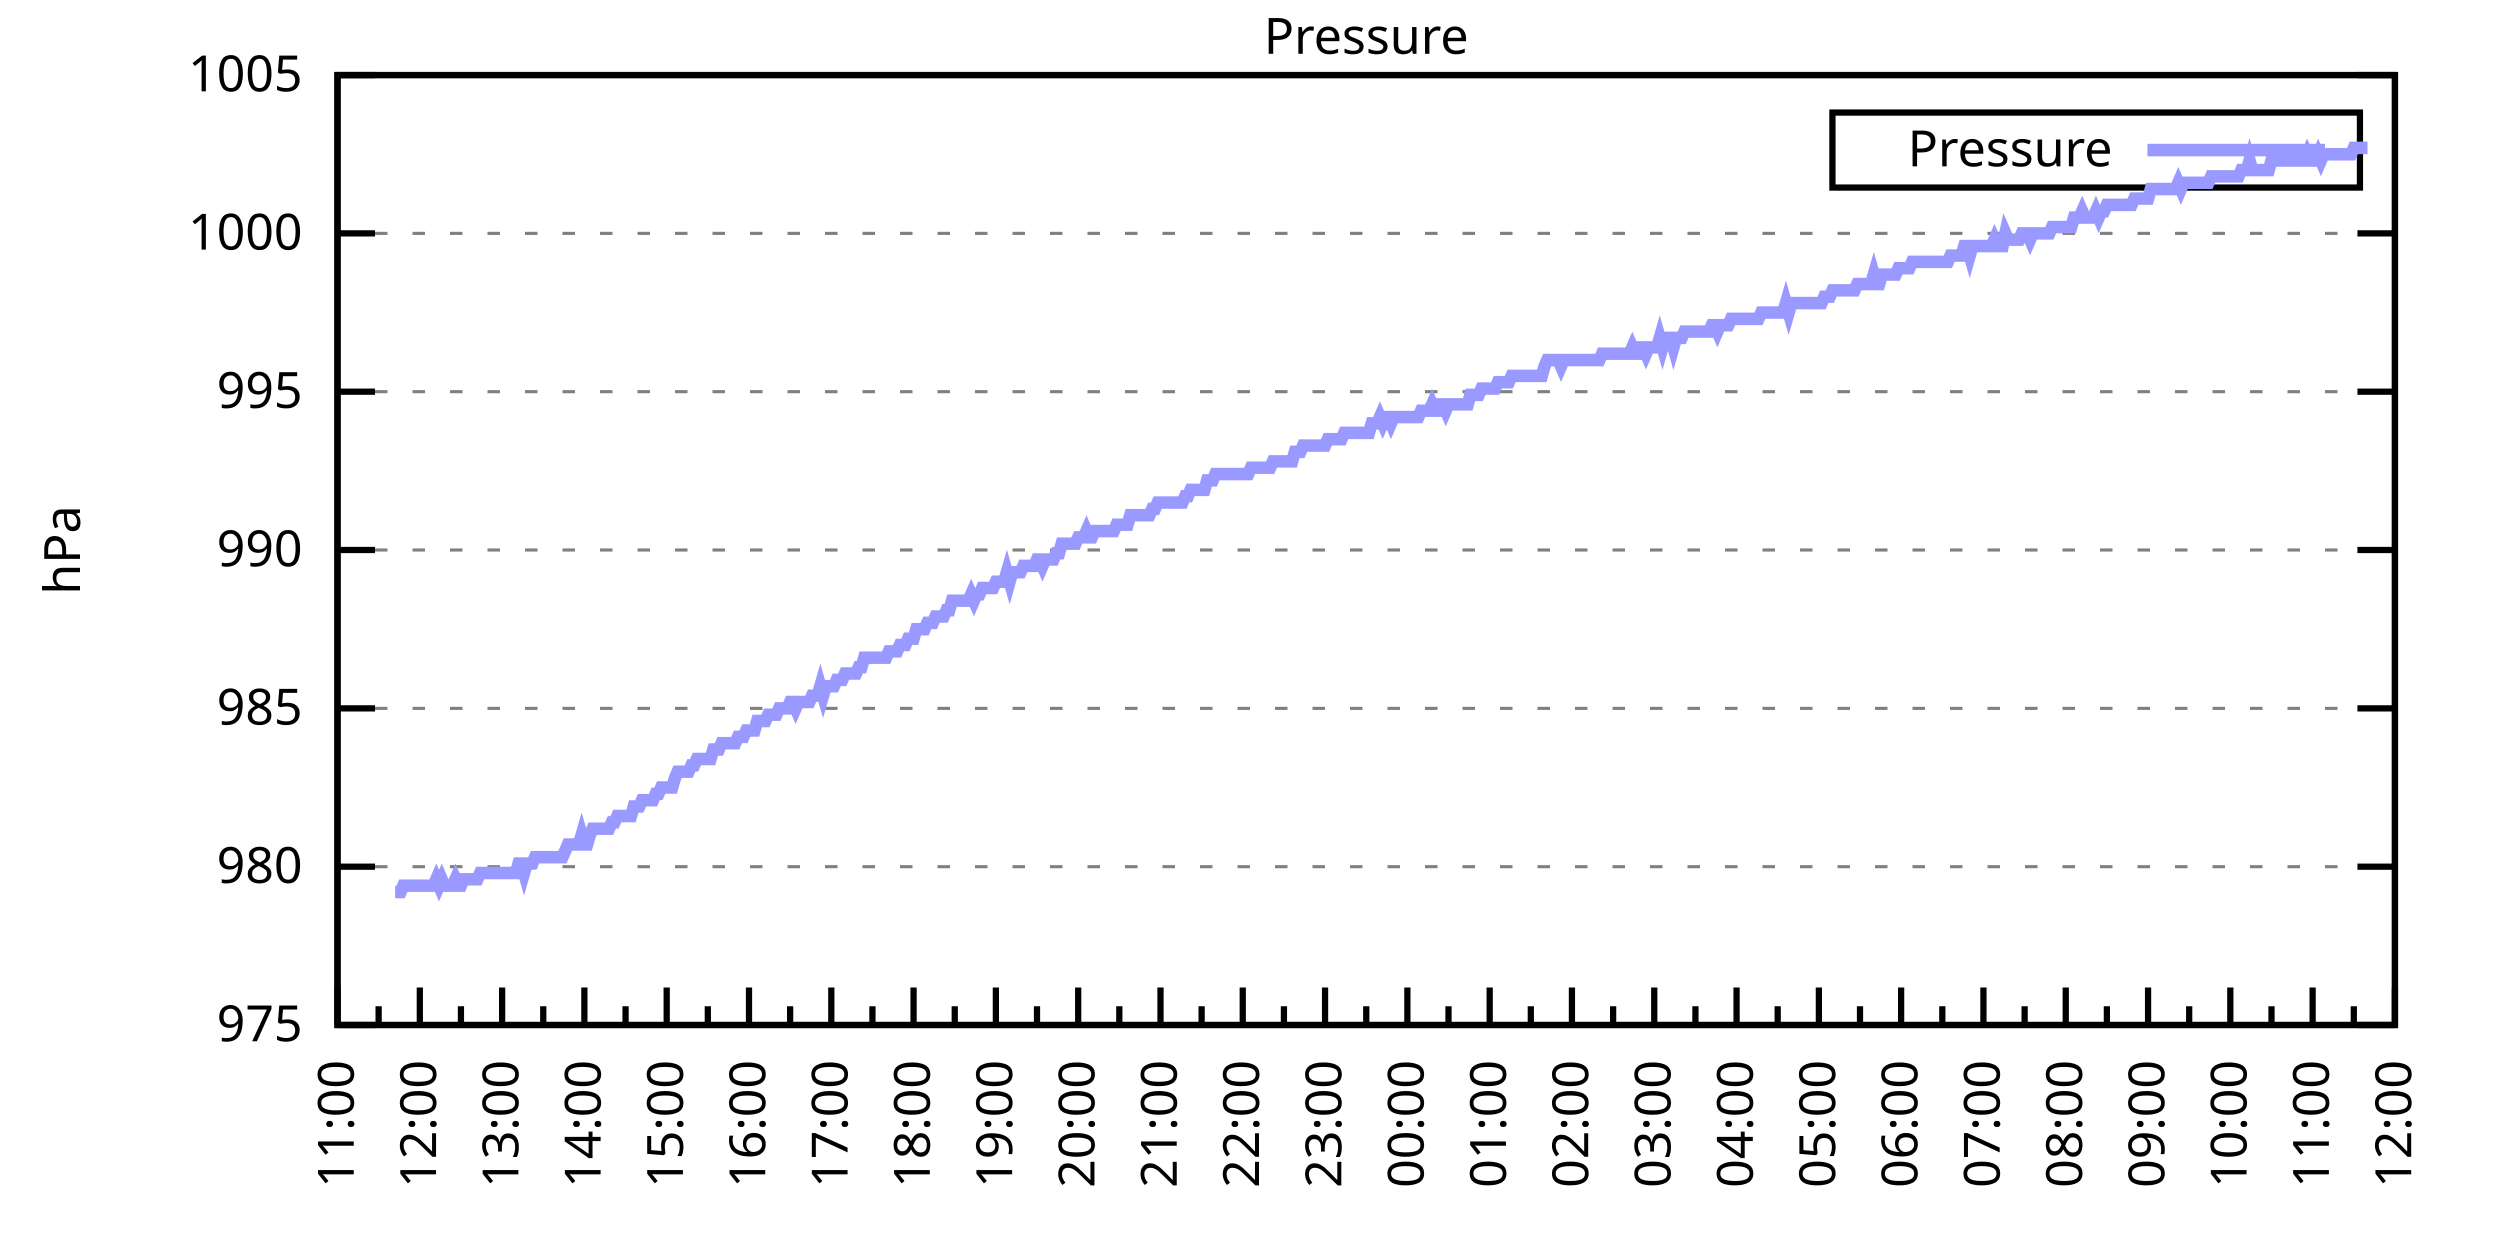
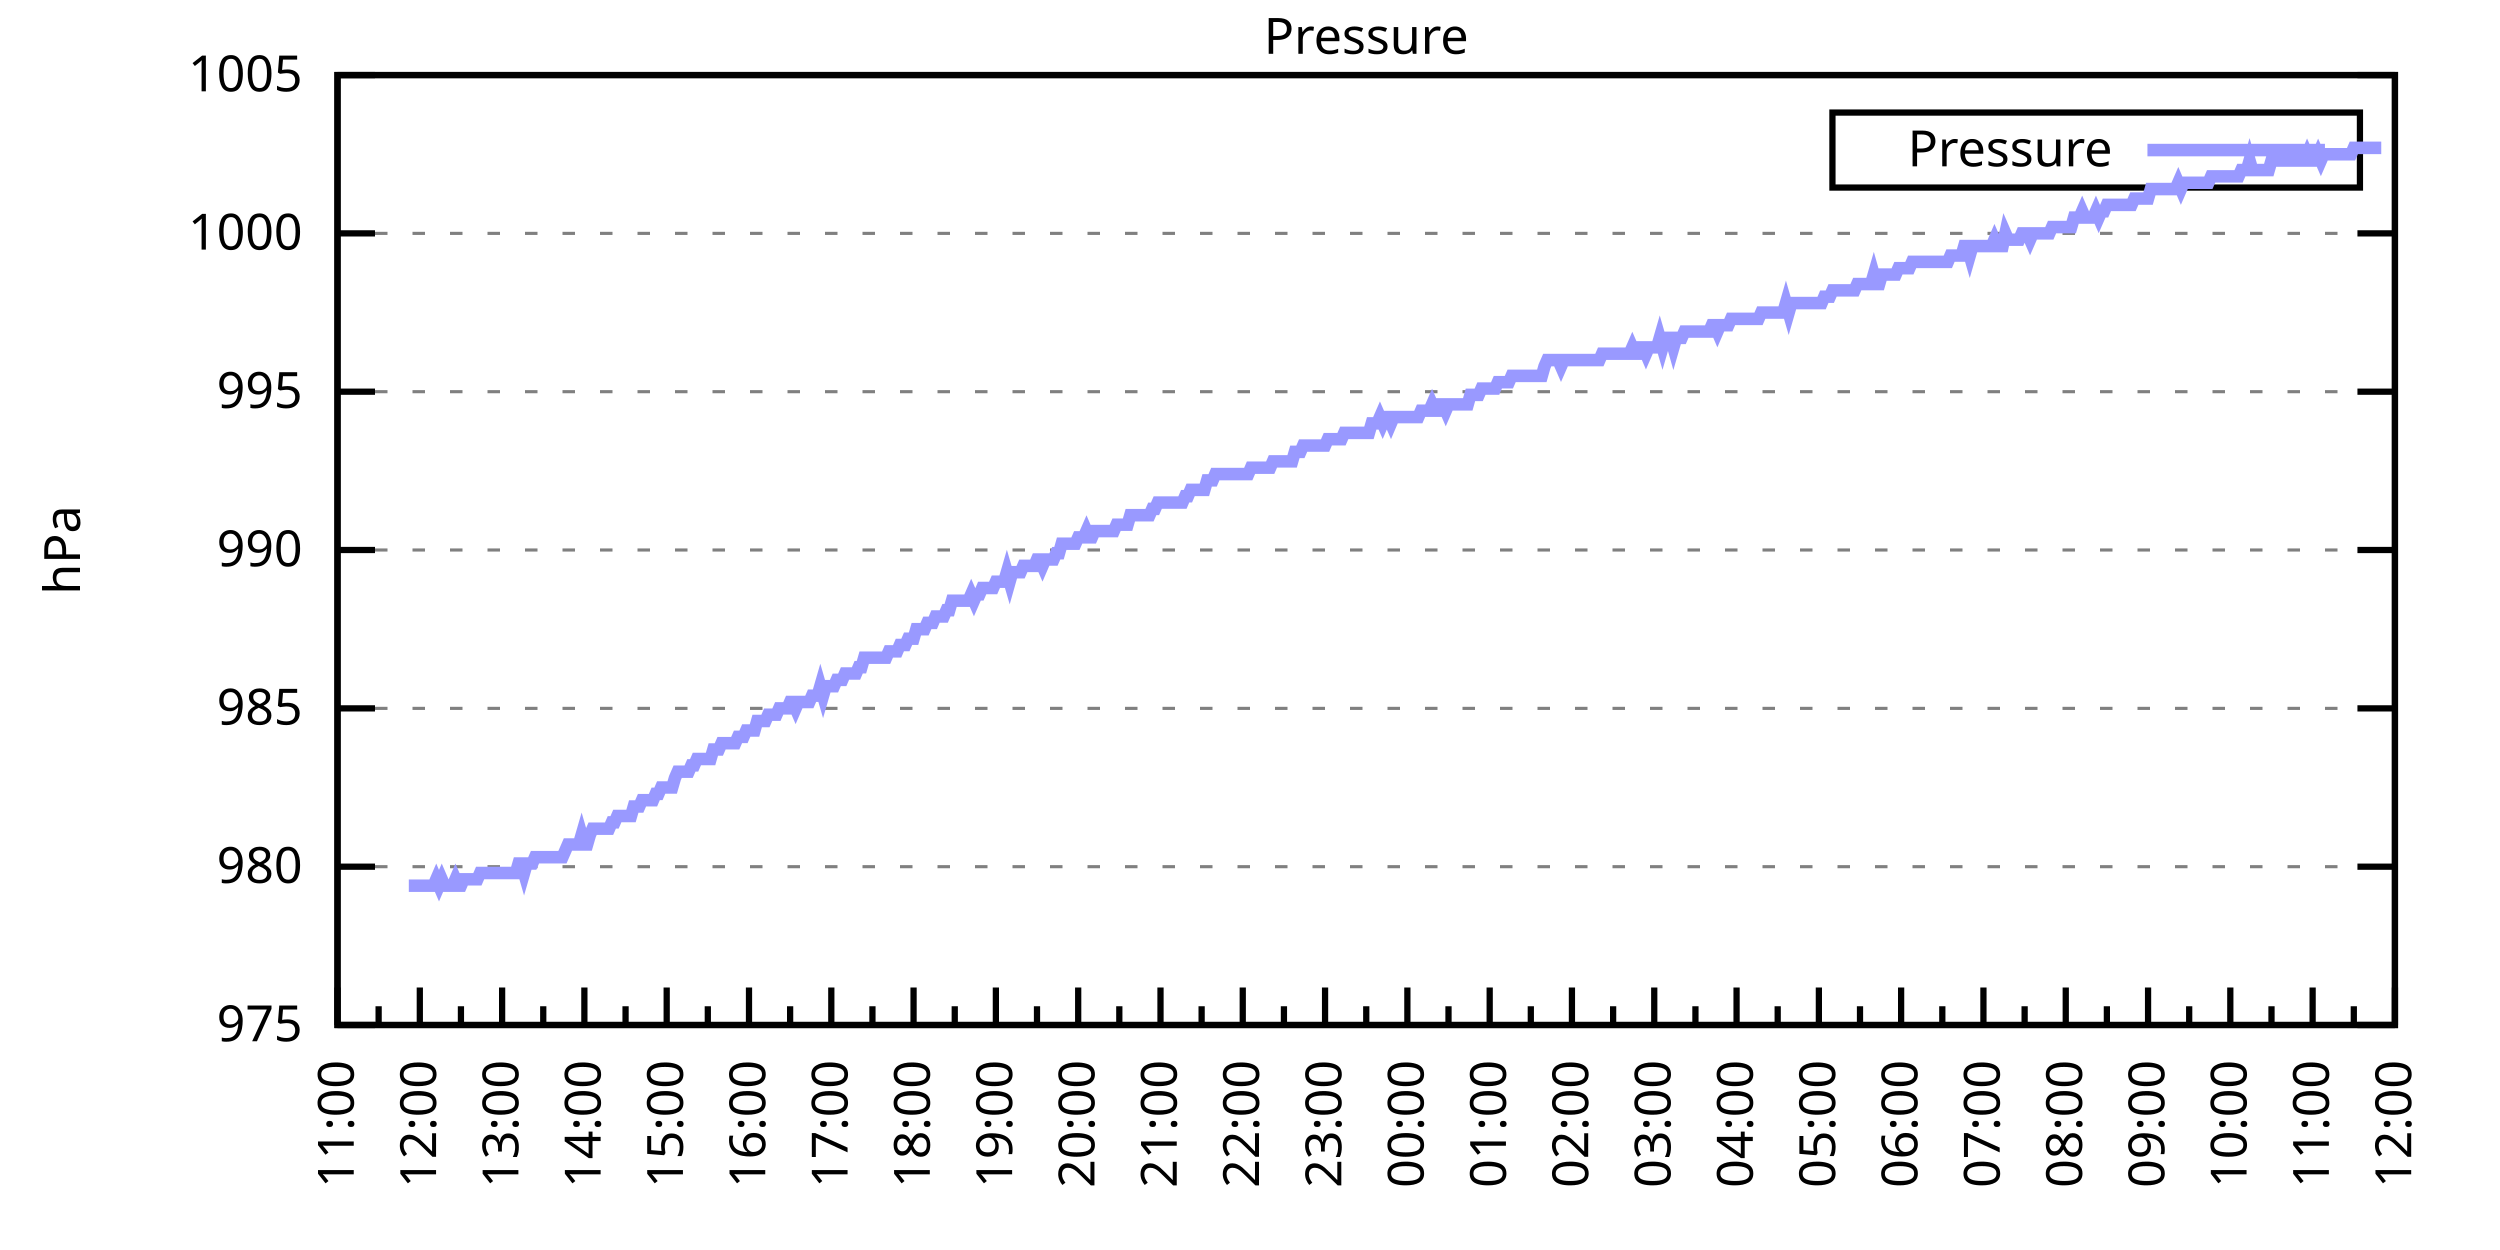
<svg xmlns="http://www.w3.org/2000/svg" xmlns:xlink="http://www.w3.org/1999/xlink" width="400" height="200" viewBox="0 0 400 200">
  <g id="gnuplot_canvas">
    <rect x="0" y="0" width="400" height="200" fill="none" />
    <defs>
      <circle id="gpDot" r="0.5" stroke-width="0.5" stroke="currentColor" />
      <path id="gpPt0" stroke-width="0.333" stroke="currentColor" d="M-1,0 h2 M0,-1 v2" />
      <path id="gpPt1" stroke-width="0.333" stroke="currentColor" d="M-1,-1 L1,1 M1,-1 L-1,1" />
      <path id="gpPt2" stroke-width="0.333" stroke="currentColor" d="M-1,0 L1,0 M0,-1 L0,1 M-1,-1 L1,1 M-1,1 L1,-1" />
      <rect id="gpPt3" stroke-width="0.333" stroke="currentColor" x="-1" y="-1" width="2" height="2" />
      <rect id="gpPt4" stroke-width="0.333" stroke="currentColor" fill="currentColor" x="-1" y="-1" width="2" height="2" />
      <circle id="gpPt5" stroke-width="0.333" stroke="currentColor" cx="0" cy="0" r="1" />
      <use xlink:href="#gpPt5" id="gpPt6" fill="currentColor" stroke="none" />
      <path id="gpPt7" stroke-width="0.333" stroke="currentColor" d="M0,-1.33 L-1.33,0.67 L1.33,0.67 z" />
      <use xlink:href="#gpPt7" id="gpPt8" fill="currentColor" stroke="none" />
      <use xlink:href="#gpPt7" id="gpPt9" stroke="currentColor" transform="rotate(180)" />
      <use xlink:href="#gpPt9" id="gpPt10" fill="currentColor" stroke="none" />
      <use xlink:href="#gpPt3" id="gpPt11" stroke="currentColor" transform="rotate(45)" />
      <use xlink:href="#gpPt11" id="gpPt12" fill="currentColor" stroke="none" />
      <path id="gpPt13" stroke-width="0.333" stroke="currentColor" d="M0,1.330 L1.265,0.411 L0.782,-1.067 L-0.782,-1.076 L-1.265,0.411 z" />
      <use xlink:href="#gpPt13" id="gpPt14" fill="currentColor" stroke="none" />
      <filter id="textbox" filterUnits="objectBoundingBox" x="0" y="0" height="1" width="1">
        <feFlood flood-color="white" flood-opacity="1" result="bgnd" />
        <feComposite in="SourceGraphic" in2="bgnd" operator="atop" />
      </filter>
      <filter id="greybox" filterUnits="objectBoundingBox" x="0" y="0" height="1" width="1">
        <feFlood flood-color="lightgrey" flood-opacity="1" result="grey" />
        <feComposite in="SourceGraphic" in2="grey" operator="atop" />
      </filter>
    </defs>
    <g fill="none" color="white" stroke="currentColor" stroke-width="1.00" stroke-linecap="butt" stroke-linejoin="miter">
</g>
    <g fill="none" color="black" stroke="currentColor" stroke-width="1.00" stroke-linecap="butt" stroke-linejoin="miter">
      <g stroke="none" shape-rendering="crispEdges">
        <polygon fill="rgb(255, 255, 255)" points="54.00,164.00 383.18,164.00 383.18,12.02 54.00,12.02 " />
      </g>
    </g>
    <g fill="none" color="black" stroke="currentColor" stroke-width="1.00" stroke-linecap="butt" stroke-linejoin="miter">
</g>
    <g fill="none" color="black" stroke="black" stroke-width="0.50" stroke-linecap="butt" stroke-linejoin="miter">
</g>
    <g fill="none" color="gray" stroke="currentColor" stroke-width="0.50" stroke-linecap="butt" stroke-linejoin="miter">
      <path stroke="gray" stroke-dasharray="2,4" class="gridline" d="M54.00,164.00 L383.19,164.00  " />
    </g>
    <g fill="none" color="gray" stroke="gray" stroke-width="1.00" stroke-linecap="butt" stroke-linejoin="miter">
</g>
    <g fill="none" color="black" stroke="currentColor" stroke-width="1.00" stroke-linecap="butt" stroke-linejoin="miter">
      <path stroke="black" d="M54.00,164.00 L60.00,164.00 M383.19,164.00 L377.19,164.00  " />
      <g transform="translate(48.40,166.60)" stroke="none" fill="black" font-family="Sans" font-size="8.00" text-anchor="end">
        <text>
          <tspan font-family="Sans"> 975</tspan>
        </text>
      </g>
    </g>
    <g fill="none" color="black" stroke="currentColor" stroke-width="1.00" stroke-linecap="butt" stroke-linejoin="miter">
</g>
    <g fill="none" color="black" stroke="black" stroke-width="0.50" stroke-linecap="butt" stroke-linejoin="miter">
</g>
    <g fill="none" color="gray" stroke="currentColor" stroke-width="0.50" stroke-linecap="butt" stroke-linejoin="miter">
      <path stroke="gray" stroke-dasharray="2,4" class="gridline" d="M54.00,138.67 L383.19,138.67  " />
    </g>
    <g fill="none" color="gray" stroke="gray" stroke-width="1.00" stroke-linecap="butt" stroke-linejoin="miter">
</g>
    <g fill="none" color="black" stroke="currentColor" stroke-width="1.00" stroke-linecap="butt" stroke-linejoin="miter">
      <path stroke="black" d="M54.00,138.67 L60.00,138.67 M383.19,138.67 L377.19,138.67  " />
      <g transform="translate(48.40,141.27)" stroke="none" fill="black" font-family="Sans" font-size="8.00" text-anchor="end">
        <text>
          <tspan font-family="Sans"> 980</tspan>
        </text>
      </g>
    </g>
    <g fill="none" color="black" stroke="currentColor" stroke-width="1.00" stroke-linecap="butt" stroke-linejoin="miter">
</g>
    <g fill="none" color="black" stroke="black" stroke-width="0.50" stroke-linecap="butt" stroke-linejoin="miter">
</g>
    <g fill="none" color="gray" stroke="currentColor" stroke-width="0.50" stroke-linecap="butt" stroke-linejoin="miter">
      <path stroke="gray" stroke-dasharray="2,4" class="gridline" d="M54.00,113.34 L383.19,113.34  " />
    </g>
    <g fill="none" color="gray" stroke="gray" stroke-width="1.00" stroke-linecap="butt" stroke-linejoin="miter">
</g>
    <g fill="none" color="black" stroke="currentColor" stroke-width="1.00" stroke-linecap="butt" stroke-linejoin="miter">
      <path stroke="black" d="M54.00,113.34 L60.00,113.34 M383.19,113.34 L377.19,113.34  " />
      <g transform="translate(48.40,115.94)" stroke="none" fill="black" font-family="Sans" font-size="8.00" text-anchor="end">
        <text>
          <tspan font-family="Sans"> 985</tspan>
        </text>
      </g>
    </g>
    <g fill="none" color="black" stroke="currentColor" stroke-width="1.00" stroke-linecap="butt" stroke-linejoin="miter">
</g>
    <g fill="none" color="black" stroke="black" stroke-width="0.50" stroke-linecap="butt" stroke-linejoin="miter">
</g>
    <g fill="none" color="gray" stroke="currentColor" stroke-width="0.50" stroke-linecap="butt" stroke-linejoin="miter">
      <path stroke="gray" stroke-dasharray="2,4" class="gridline" d="M54.00,88.00 L383.19,88.00  " />
    </g>
    <g fill="none" color="gray" stroke="gray" stroke-width="1.00" stroke-linecap="butt" stroke-linejoin="miter">
</g>
    <g fill="none" color="black" stroke="currentColor" stroke-width="1.00" stroke-linecap="butt" stroke-linejoin="miter">
      <path stroke="black" d="M54.00,88.00 L60.00,88.00 M383.19,88.00 L377.19,88.00  " />
      <g transform="translate(48.40,90.60)" stroke="none" fill="black" font-family="Sans" font-size="8.00" text-anchor="end">
        <text>
          <tspan font-family="Sans"> 990</tspan>
        </text>
      </g>
    </g>
    <g fill="none" color="black" stroke="currentColor" stroke-width="1.00" stroke-linecap="butt" stroke-linejoin="miter">
</g>
    <g fill="none" color="black" stroke="black" stroke-width="0.50" stroke-linecap="butt" stroke-linejoin="miter">
</g>
    <g fill="none" color="gray" stroke="currentColor" stroke-width="0.50" stroke-linecap="butt" stroke-linejoin="miter">
      <path stroke="gray" stroke-dasharray="2,4" class="gridline" d="M54.00,62.67 L383.19,62.67  " />
    </g>
    <g fill="none" color="gray" stroke="gray" stroke-width="1.00" stroke-linecap="butt" stroke-linejoin="miter">
</g>
    <g fill="none" color="black" stroke="currentColor" stroke-width="1.00" stroke-linecap="butt" stroke-linejoin="miter">
      <path stroke="black" d="M54.00,62.67 L60.00,62.67 M383.19,62.67 L377.19,62.67  " />
      <g transform="translate(48.40,65.27)" stroke="none" fill="black" font-family="Sans" font-size="8.00" text-anchor="end">
        <text>
          <tspan font-family="Sans"> 995</tspan>
        </text>
      </g>
    </g>
    <g fill="none" color="black" stroke="currentColor" stroke-width="1.00" stroke-linecap="butt" stroke-linejoin="miter">
</g>
    <g fill="none" color="black" stroke="black" stroke-width="0.50" stroke-linecap="butt" stroke-linejoin="miter">
</g>
    <g fill="none" color="gray" stroke="currentColor" stroke-width="0.50" stroke-linecap="butt" stroke-linejoin="miter">
      <path stroke="gray" stroke-dasharray="2,4" class="gridline" d="M54.00,37.34 L383.19,37.34  " />
    </g>
    <g fill="none" color="gray" stroke="gray" stroke-width="1.00" stroke-linecap="butt" stroke-linejoin="miter">
</g>
    <g fill="none" color="black" stroke="currentColor" stroke-width="1.00" stroke-linecap="butt" stroke-linejoin="miter">
      <path stroke="black" d="M54.00,37.34 L60.00,37.34 M383.19,37.34 L377.19,37.34  " />
      <g transform="translate(48.40,39.94)" stroke="none" fill="black" font-family="Sans" font-size="8.00" text-anchor="end">
        <text>
          <tspan font-family="Sans"> 1000</tspan>
        </text>
      </g>
    </g>
    <g fill="none" color="black" stroke="currentColor" stroke-width="1.00" stroke-linecap="butt" stroke-linejoin="miter">
</g>
    <g fill="none" color="black" stroke="black" stroke-width="0.50" stroke-linecap="butt" stroke-linejoin="miter">
</g>
    <g fill="none" color="gray" stroke="currentColor" stroke-width="0.50" stroke-linecap="butt" stroke-linejoin="miter">
      <path stroke="gray" stroke-dasharray="2,4" class="gridline" d="M54.00,12.01 L383.19,12.01  " />
    </g>
    <g fill="none" color="gray" stroke="gray" stroke-width="1.00" stroke-linecap="butt" stroke-linejoin="miter">
</g>
    <g fill="none" color="black" stroke="currentColor" stroke-width="1.00" stroke-linecap="butt" stroke-linejoin="miter">
      <path stroke="black" d="M54.00,12.01 L60.00,12.01 M383.19,12.01 L377.19,12.01  " />
      <g transform="translate(48.40,14.61)" stroke="none" fill="black" font-family="Sans" font-size="8.00" text-anchor="end">
        <text>
          <tspan font-family="Sans"> 1005</tspan>
        </text>
      </g>
    </g>
    <g fill="none" color="black" stroke="currentColor" stroke-width="1.00" stroke-linecap="butt" stroke-linejoin="miter">
      <path stroke="black" d="M54.00,164.00 L54.00,158.00  " />
      <g transform="translate(56.60,169.60) rotate(270)" stroke="none" fill="black" font-family="Sans" font-size="8.00" text-anchor="end">
        <text>
          <tspan font-family="Sans">11:00</tspan>
        </text>
      </g>
    </g>
    <g fill="none" color="black" stroke="currentColor" stroke-width="1.00" stroke-linecap="butt" stroke-linejoin="miter">
      <path stroke="black" d="M60.58,164.00 L60.58,161.00 M67.17,164.00 L67.17,158.00  " />
      <g transform="translate(69.77,169.60) rotate(270)" stroke="none" fill="black" font-family="Sans" font-size="8.00" text-anchor="end">
        <text>
          <tspan font-family="Sans">12:00</tspan>
        </text>
      </g>
    </g>
    <g fill="none" color="black" stroke="currentColor" stroke-width="1.00" stroke-linecap="butt" stroke-linejoin="miter">
      <path stroke="black" d="M73.75,164.00 L73.75,161.00 M80.34,164.00 L80.34,158.00  " />
      <g transform="translate(82.94,169.60) rotate(270)" stroke="none" fill="black" font-family="Sans" font-size="8.00" text-anchor="end">
        <text>
          <tspan font-family="Sans">13:00</tspan>
        </text>
      </g>
    </g>
    <g fill="none" color="black" stroke="currentColor" stroke-width="1.00" stroke-linecap="butt" stroke-linejoin="miter">
      <path stroke="black" d="M86.92,164.00 L86.92,161.00 M93.50,164.00 L93.50,158.00  " />
      <g transform="translate(96.10,169.60) rotate(270)" stroke="none" fill="black" font-family="Sans" font-size="8.00" text-anchor="end">
        <text>
          <tspan font-family="Sans">14:00</tspan>
        </text>
      </g>
    </g>
    <g fill="none" color="black" stroke="currentColor" stroke-width="1.00" stroke-linecap="butt" stroke-linejoin="miter">
      <path stroke="black" d="M100.09,164.00 L100.09,161.00 M106.67,164.00 L106.67,158.00  " />
      <g transform="translate(109.27,169.60) rotate(270)" stroke="none" fill="black" font-family="Sans" font-size="8.00" text-anchor="end">
        <text>
          <tspan font-family="Sans">15:00</tspan>
        </text>
      </g>
    </g>
    <g fill="none" color="black" stroke="currentColor" stroke-width="1.00" stroke-linecap="butt" stroke-linejoin="miter">
      <path stroke="black" d="M113.25,164.00 L113.25,161.00 M119.84,164.00 L119.84,158.00  " />
      <g transform="translate(122.44,169.60) rotate(270)" stroke="none" fill="black" font-family="Sans" font-size="8.00" text-anchor="end">
        <text>
          <tspan font-family="Sans">16:00</tspan>
        </text>
      </g>
    </g>
    <g fill="none" color="black" stroke="currentColor" stroke-width="1.00" stroke-linecap="butt" stroke-linejoin="miter">
      <path stroke="black" d="M126.42,164.00 L126.42,161.00 M133.01,164.00 L133.01,158.00  " />
      <g transform="translate(135.61,169.60) rotate(270)" stroke="none" fill="black" font-family="Sans" font-size="8.00" text-anchor="end">
        <text>
          <tspan font-family="Sans">17:00</tspan>
        </text>
      </g>
    </g>
    <g fill="none" color="black" stroke="currentColor" stroke-width="1.00" stroke-linecap="butt" stroke-linejoin="miter">
      <path stroke="black" d="M139.59,164.00 L139.59,161.00 M146.17,164.00 L146.17,158.00  " />
      <g transform="translate(148.77,169.60) rotate(270)" stroke="none" fill="black" font-family="Sans" font-size="8.00" text-anchor="end">
        <text>
          <tspan font-family="Sans">18:00</tspan>
        </text>
      </g>
    </g>
    <g fill="none" color="black" stroke="currentColor" stroke-width="1.00" stroke-linecap="butt" stroke-linejoin="miter">
      <path stroke="black" d="M152.76,164.00 L152.76,161.00 M159.34,164.00 L159.34,158.00  " />
      <g transform="translate(161.94,169.60) rotate(270)" stroke="none" fill="black" font-family="Sans" font-size="8.00" text-anchor="end">
        <text>
          <tspan font-family="Sans">19:00</tspan>
        </text>
      </g>
    </g>
    <g fill="none" color="black" stroke="currentColor" stroke-width="1.00" stroke-linecap="butt" stroke-linejoin="miter">
      <path stroke="black" d="M165.92,164.00 L165.92,161.00 M172.51,164.00 L172.51,158.00  " />
      <g transform="translate(175.11,169.60) rotate(270)" stroke="none" fill="black" font-family="Sans" font-size="8.00" text-anchor="end">
        <text>
          <tspan font-family="Sans">20:00</tspan>
        </text>
      </g>
    </g>
    <g fill="none" color="black" stroke="currentColor" stroke-width="1.00" stroke-linecap="butt" stroke-linejoin="miter">
      <path stroke="black" d="M179.09,164.00 L179.09,161.00 M185.68,164.00 L185.68,158.00  " />
      <g transform="translate(188.28,169.60) rotate(270)" stroke="none" fill="black" font-family="Sans" font-size="8.00" text-anchor="end">
        <text>
          <tspan font-family="Sans">21:00</tspan>
        </text>
      </g>
    </g>
    <g fill="none" color="black" stroke="currentColor" stroke-width="1.00" stroke-linecap="butt" stroke-linejoin="miter">
      <path stroke="black" d="M192.26,164.00 L192.26,161.00 M198.84,164.00 L198.84,158.00  " />
      <g transform="translate(201.44,169.60) rotate(270)" stroke="none" fill="black" font-family="Sans" font-size="8.00" text-anchor="end">
        <text>
          <tspan font-family="Sans">22:00</tspan>
        </text>
      </g>
    </g>
    <g fill="none" color="black" stroke="currentColor" stroke-width="1.00" stroke-linecap="butt" stroke-linejoin="miter">
      <path stroke="black" d="M205.43,164.00 L205.43,161.00 M212.01,164.00 L212.01,158.00  " />
      <g transform="translate(214.61,169.60) rotate(270)" stroke="none" fill="black" font-family="Sans" font-size="8.00" text-anchor="end">
        <text>
          <tspan font-family="Sans">23:00</tspan>
        </text>
      </g>
    </g>
    <g fill="none" color="black" stroke="currentColor" stroke-width="1.00" stroke-linecap="butt" stroke-linejoin="miter">
      <path stroke="black" d="M218.60,164.00 L218.60,161.00 M225.18,164.00 L225.18,158.00  " />
      <g transform="translate(227.78,169.60) rotate(270)" stroke="none" fill="black" font-family="Sans" font-size="8.00" text-anchor="end">
        <text>
          <tspan font-family="Sans">00:00</tspan>
        </text>
      </g>
    </g>
    <g fill="none" color="black" stroke="currentColor" stroke-width="1.00" stroke-linecap="butt" stroke-linejoin="miter">
      <path stroke="black" d="M231.76,164.00 L231.76,161.00 M238.35,164.00 L238.35,158.00  " />
      <g transform="translate(240.95,169.60) rotate(270)" stroke="none" fill="black" font-family="Sans" font-size="8.00" text-anchor="end">
        <text>
          <tspan font-family="Sans">01:00</tspan>
        </text>
      </g>
    </g>
    <g fill="none" color="black" stroke="currentColor" stroke-width="1.00" stroke-linecap="butt" stroke-linejoin="miter">
      <path stroke="black" d="M244.93,164.00 L244.93,161.00 M251.51,164.00 L251.51,158.00  " />
      <g transform="translate(254.11,169.60) rotate(270)" stroke="none" fill="black" font-family="Sans" font-size="8.00" text-anchor="end">
        <text>
          <tspan font-family="Sans">02:00</tspan>
        </text>
      </g>
    </g>
    <g fill="none" color="black" stroke="currentColor" stroke-width="1.00" stroke-linecap="butt" stroke-linejoin="miter">
      <path stroke="black" d="M258.10,164.00 L258.10,161.00 M264.68,164.00 L264.68,158.00  " />
      <g transform="translate(267.28,169.60) rotate(270)" stroke="none" fill="black" font-family="Sans" font-size="8.00" text-anchor="end">
        <text>
          <tspan font-family="Sans">03:00</tspan>
        </text>
      </g>
    </g>
    <g fill="none" color="black" stroke="currentColor" stroke-width="1.00" stroke-linecap="butt" stroke-linejoin="miter">
      <path stroke="black" d="M271.27,164.00 L271.27,161.00 M277.85,164.00 L277.85,158.00  " />
      <g transform="translate(280.45,169.60) rotate(270)" stroke="none" fill="black" font-family="Sans" font-size="8.00" text-anchor="end">
        <text>
          <tspan font-family="Sans">04:00</tspan>
        </text>
      </g>
    </g>
    <g fill="none" color="black" stroke="currentColor" stroke-width="1.00" stroke-linecap="butt" stroke-linejoin="miter">
      <path stroke="black" d="M284.43,164.00 L284.43,161.00 M291.02,164.00 L291.02,158.00  " />
      <g transform="translate(293.62,169.60) rotate(270)" stroke="none" fill="black" font-family="Sans" font-size="8.00" text-anchor="end">
        <text>
          <tspan font-family="Sans">05:00</tspan>
        </text>
      </g>
    </g>
    <g fill="none" color="black" stroke="currentColor" stroke-width="1.00" stroke-linecap="butt" stroke-linejoin="miter">
      <path stroke="black" d="M297.60,164.00 L297.60,161.00 M304.18,164.00 L304.18,158.00  " />
      <g transform="translate(306.78,169.60) rotate(270)" stroke="none" fill="black" font-family="Sans" font-size="8.00" text-anchor="end">
        <text>
          <tspan font-family="Sans">06:00</tspan>
        </text>
      </g>
    </g>
    <g fill="none" color="black" stroke="currentColor" stroke-width="1.00" stroke-linecap="butt" stroke-linejoin="miter">
      <path stroke="black" d="M310.77,164.00 L310.77,161.00 M317.35,164.00 L317.35,158.00  " />
      <g transform="translate(319.95,169.60) rotate(270)" stroke="none" fill="black" font-family="Sans" font-size="8.00" text-anchor="end">
        <text>
          <tspan font-family="Sans">07:00</tspan>
        </text>
      </g>
    </g>
    <g fill="none" color="black" stroke="currentColor" stroke-width="1.00" stroke-linecap="butt" stroke-linejoin="miter">
      <path stroke="black" d="M323.94,164.00 L323.94,161.00 M330.52,164.00 L330.52,158.00  " />
      <g transform="translate(333.12,169.60) rotate(270)" stroke="none" fill="black" font-family="Sans" font-size="8.00" text-anchor="end">
        <text>
          <tspan font-family="Sans">08:00</tspan>
        </text>
      </g>
    </g>
    <g fill="none" color="black" stroke="currentColor" stroke-width="1.00" stroke-linecap="butt" stroke-linejoin="miter">
      <path stroke="black" d="M337.10,164.00 L337.10,161.00 M343.69,164.00 L343.69,158.00  " />
      <g transform="translate(346.29,169.60) rotate(270)" stroke="none" fill="black" font-family="Sans" font-size="8.00" text-anchor="end">
        <text>
          <tspan font-family="Sans">09:00</tspan>
        </text>
      </g>
    </g>
    <g fill="none" color="black" stroke="currentColor" stroke-width="1.00" stroke-linecap="butt" stroke-linejoin="miter">
      <path stroke="black" d="M350.27,164.00 L350.27,161.00 M356.85,164.00 L356.85,158.00  " />
      <g transform="translate(359.45,169.60) rotate(270)" stroke="none" fill="black" font-family="Sans" font-size="8.00" text-anchor="end">
        <text>
          <tspan font-family="Sans">10:00</tspan>
        </text>
      </g>
    </g>
    <g fill="none" color="black" stroke="currentColor" stroke-width="1.00" stroke-linecap="butt" stroke-linejoin="miter">
      <path stroke="black" d="M363.44,164.00 L363.44,161.00 M370.02,164.00 L370.02,158.00  " />
      <g transform="translate(372.62,169.60) rotate(270)" stroke="none" fill="black" font-family="Sans" font-size="8.00" text-anchor="end">
        <text>
          <tspan font-family="Sans">11:00</tspan>
        </text>
      </g>
    </g>
    <g fill="none" color="black" stroke="currentColor" stroke-width="1.00" stroke-linecap="butt" stroke-linejoin="miter">
      <path stroke="black" d="M376.61,164.00 L376.61,161.00 M383.19,164.00 L383.19,158.00  " />
      <g transform="translate(385.79,169.60) rotate(270)" stroke="none" fill="black" font-family="Sans" font-size="8.00" text-anchor="end">
        <text>
          <tspan font-family="Sans">12:00</tspan>
        </text>
      </g>
    </g>
    <g fill="none" color="black" stroke="currentColor" stroke-width="1.00" stroke-linecap="butt" stroke-linejoin="miter">
</g>
    <g fill="none" color="black" stroke="currentColor" stroke-width="1.00" stroke-linecap="butt" stroke-linejoin="miter">
      <path stroke="black" d="M54.00,12.01 L54.00,164.00 L383.19,164.00 L383.19,12.01 L54.00,12.01 Z  " />
    </g>
    <g fill="none" color="black" stroke="currentColor" stroke-width="1.00" stroke-linecap="butt" stroke-linejoin="miter">
      <g transform="translate(12.80,88.01) rotate(270)" stroke="none" fill="black" font-family="Sans" font-size="8.00" text-anchor="middle">
        <text>
          <tspan font-family="Sans">hPa</tspan>
        </text>
      </g>
    </g>
    <g fill="none" color="black" stroke="currentColor" stroke-width="1.00" stroke-linecap="butt" stroke-linejoin="miter">
</g>
    <g fill="none" color="black" stroke="currentColor" stroke-width="1.00" stroke-linecap="butt" stroke-linejoin="miter">
      <path stroke="black" d="M293.19,30.01 L293.19,18.01 L377.59,18.01 L377.59,30.01 L293.19,30.01 Z  " />
    </g>
    <g id="Pressure_plot_1">
      <g fill="none" color="white" stroke="black" stroke-width="2.00" stroke-linecap="butt" stroke-linejoin="miter">
</g>
      <g fill="none" color="black" stroke="currentColor" stroke-width="2.00" stroke-linecap="butt" stroke-linejoin="miter">
        <g transform="translate(337.99,26.61)" stroke="none" fill="black" font-family="Sans" font-size="8.00" text-anchor="end">
          <text>
            <tspan font-family="Sans">Pressure</tspan>
          </text>
        </g>
      </g>
      <g fill="none" color="black" stroke="currentColor" stroke-width="2.00" stroke-linecap="butt" stroke-linejoin="miter">
-         <path stroke="rgb(153, 153, 255)" d="M343.59,24.01 L371.99,24.01 M63.22,142.72 L63.66,142.72 L64.10,142.72 L64.53,141.71 L64.97,141.71 L65.41,141.71   L65.85,141.71 L66.29,141.71 L66.73,141.71 L67.17,141.71 L67.61,141.71 L68.05,141.71 L68.48,141.71 L68.92,141.71   L69.36,141.71 L69.80,140.69 L70.24,141.71 L70.68,140.69 L71.12,141.71 L71.56,141.71 L72.00,141.71 L72.43,141.71   L72.87,140.69 L73.31,141.71 L73.75,141.71 L74.19,140.69 L74.63,140.69 L75.07,140.69 L75.51,140.69 L75.95,140.69   L76.38,140.69 L76.82,139.68 L77.26,139.68 L77.70,139.68 L78.14,139.68 L78.58,139.68 L79.02,139.68 L79.46,139.68   L79.90,139.68 L80.34,139.68 L80.77,139.68 L81.21,139.68 L81.65,139.68 L82.09,139.68 L82.53,139.68 L82.97,138.16   L83.41,138.16 L83.85,139.68 L84.29,138.16 L84.72,138.16 L85.16,138.16 L85.60,137.15 L86.04,137.15 L86.48,137.15   L86.92,137.15 L87.36,137.15 L87.80,137.15 L88.24,137.15 L88.67,137.15 L89.11,137.15 L89.55,137.15 L89.99,137.15   L90.43,136.14 L90.87,135.12 L91.31,135.12 L91.75,135.12 L92.19,135.12 L92.62,135.12 L93.06,133.60 L93.50,135.12   L93.94,135.12 L94.38,133.60 L94.82,132.59 L95.26,132.59 L95.70,132.59 L96.14,132.59 L96.58,132.59 L97.01,132.59   L97.45,132.59 L97.89,131.58 L98.33,131.58 L98.77,130.56 L99.21,130.56 L99.65,130.56 L100.09,130.56 L100.53,130.56   L100.96,130.56 L101.40,129.04 L101.84,129.04 L102.28,129.04 L102.72,128.03 L103.16,128.03 L103.60,128.03 L104.04,128.03   L104.48,128.03 L104.91,127.02 L105.35,127.02 L105.79,126.00 L106.23,126.00 L106.67,126.00 L107.11,126.00 L107.55,126.00   L107.99,124.48 L108.43,123.47 L108.87,123.47 L109.30,123.47 L109.74,123.47 L110.18,123.47 L110.62,122.46 L111.06,122.46   L111.50,121.44 L111.94,121.44 L112.38,121.44 L112.82,121.44 L113.25,121.44 L113.69,121.44 L114.13,119.92 L114.57,119.92   L115.01,119.92 L115.45,118.91 L115.89,118.91 L116.33,118.91 L116.77,118.91 L117.20,118.91 L117.64,118.91 L118.08,117.90   L118.52,117.90 L118.96,117.90 L119.40,116.88 L119.84,116.88 L120.28,116.88 L120.72,116.88 L121.15,115.36 L121.59,115.36   L122.03,115.36 L122.47,115.36 L122.91,114.35 L123.35,114.35 L123.79,114.35 L124.23,114.35 L124.67,113.34 L125.11,113.34   L125.54,113.34 L125.98,113.34 L126.42,112.32 L126.86,112.32 L127.30,113.34 L127.74,112.32 L128.18,112.32 L128.62,112.32   L129.06,112.32 L129.49,112.32 L129.93,111.31 L130.37,111.31 L130.81,111.31 L131.25,109.79 L131.69,111.31 L132.13,109.79   L132.57,109.79 L133.01,109.79 L133.44,109.79 L133.88,108.78 L134.32,108.78 L134.76,108.78 L135.20,107.76 L135.64,107.76   L136.08,107.76 L136.52,107.76 L136.96,107.76 L137.39,106.75 L137.83,106.75 L138.27,105.23 L138.71,105.23 L139.15,105.23   L139.59,105.23 L140.03,105.23 L140.47,105.23 L140.91,105.23 L141.35,105.23 L141.78,105.23 L142.22,104.22 L142.66,104.22   L143.10,104.22 L143.54,104.22 L143.98,103.20 L144.42,103.20 L144.86,103.20 L145.30,102.19 L145.73,102.19 L146.17,102.19   L146.61,100.67 L147.05,100.67 L147.49,100.67 L147.93,100.67 L148.37,99.66 L148.81,99.66 L149.25,99.66 L149.68,98.64   L150.12,98.64 L150.56,98.64 L151.00,98.64 L151.44,97.63 L151.88,97.63 L152.32,96.11 L152.76,96.11 L153.20,96.11   L153.63,96.11 L154.07,96.11 L154.51,96.11 L154.95,96.11 L155.39,95.10 L155.83,96.11 L156.27,95.10 L156.71,95.10   L157.15,94.08 L157.59,94.08 L158.02,94.08 L158.46,94.08 L158.90,94.08 L159.34,93.07 L159.78,93.07 L160.22,93.07   L160.66,93.07 L161.10,91.55 L161.54,93.07 L161.97,91.55 L162.41,91.55 L162.85,91.55 L163.29,91.55 L163.73,90.54   L164.17,90.54 L164.61,90.54 L165.05,90.54 L165.49,90.54 L165.92,89.52 L166.36,89.52 L166.80,90.54 L167.24,89.52   L167.68,89.52 L168.12,89.52 L168.56,89.52 L169.00,88.51 L169.44,88.51 L169.87,86.99 L170.31,86.99 L170.75,86.99   L171.19,86.99 L171.63,86.99 L172.07,86.99 L172.51,85.98 L172.95,85.98 L173.39,85.98 L173.83,84.97 L174.26,85.98   L174.70,85.98 L175.14,84.97 L175.58,84.97 L176.02,84.97 L176.46,84.97 L176.90,84.97 L177.34,84.97 L177.78,84.97   L178.21,84.97 L178.65,83.95 L179.09,83.95 L179.53,83.95 L179.97,83.95 L180.41,83.95 L180.85,82.43 L181.29,82.43   L181.73,82.43 L182.16,82.43 L182.60,82.43 L183.04,82.43 L183.48,82.43 L183.92,82.43 L184.36,81.42 L184.80,81.42   L185.24,80.41 L185.68,80.41 L186.11,80.41 L186.55,80.41 L186.99,80.41 L187.43,80.41 L187.87,80.41 L188.31,80.41   L188.75,80.41 L189.19,80.41 L189.63,79.39 L190.07,79.39 L190.50,78.38 L190.94,78.38 L191.38,78.38 L191.82,78.38   L192.26,78.38 L192.70,78.38 L193.14,76.86 L193.58,76.86 L194.02,76.86 L194.45,75.85 L194.89,75.85 L195.33,75.85   L195.77,75.85 L196.21,75.85 L196.65,75.85 L197.09,75.85 L197.53,75.85 L197.97,75.85 L198.40,75.85 L198.84,75.85   L199.28,75.85 L199.72,75.85 L200.16,74.83 L200.60,74.83 L201.04,74.83 L201.48,74.83 L201.92,74.83 L202.35,74.83   L202.79,74.83 L203.23,74.83 L203.67,73.82 L204.11,73.82 L204.55,73.82 L204.99,73.82 L205.43,73.82 L205.87,73.82   L206.31,73.82 L206.74,73.82 L207.18,72.30 L207.62,72.30 L208.06,72.30 L208.50,71.29 L208.94,71.29 L209.38,71.29   L209.82,71.29 L210.26,71.29 L210.69,71.29 L211.13,71.29 L211.57,71.29 L212.01,71.29 L212.45,70.27 L212.89,70.27   L213.33,70.27 L213.77,70.27 L214.21,70.27 L214.64,70.27 L215.08,69.26 L215.52,69.26 L215.96,69.26 L216.40,69.26   L216.84,69.26 L217.28,69.26 L217.72,69.26 L218.16,69.26 L218.60,69.26 L219.03,69.26 L219.47,67.74 L219.91,67.74   L220.35,67.74 L220.79,66.73 L221.23,67.74 L221.67,66.73 L222.11,66.73 L222.55,67.74 L222.98,66.73 L223.42,66.73   L223.86,66.73 L224.30,66.73 L224.74,66.73 L225.18,66.73 L225.62,66.73 L226.06,66.73 L226.50,66.73 L226.93,66.73   L227.37,65.71 L227.81,65.71 L228.25,65.71 L228.69,65.71 L229.13,64.70 L229.57,65.71 L230.01,65.71 L230.45,64.70   L230.88,64.70 L231.32,65.71 L231.76,64.70 L232.20,64.70 L232.64,64.70 L233.08,64.70 L233.52,64.70 L233.96,64.70   L234.40,64.70 L234.84,64.70 L235.27,63.18 L235.71,63.18 L236.15,63.18 L236.59,63.18 L237.03,62.17 L237.47,62.17   L237.91,62.17 L238.35,62.17 L238.79,62.17 L239.22,62.17 L239.66,61.15 L240.10,61.15 L240.54,61.15 L240.98,61.15   L241.42,61.15 L241.86,60.14 L242.30,60.14 L242.74,60.14 L243.17,60.14 L243.61,60.14 L244.05,60.14 L244.49,60.14   L244.93,60.14 L245.37,60.14 L245.81,60.14 L246.25,60.14 L246.69,60.14 L247.12,58.62 L247.56,57.61 L248.00,57.61   L248.44,57.61 L248.88,57.61 L249.32,57.61 L249.76,58.62 L250.20,57.61 L250.64,57.61 L251.08,57.61 L251.51,57.61   L251.95,57.61 L252.39,57.61 L252.83,57.61 L253.27,57.61 L253.71,57.61 L254.15,57.61 L254.59,57.61 L255.03,57.61   L255.46,57.61 L255.90,57.61 L256.34,56.59 L256.78,56.59 L257.22,56.59 L257.66,56.59 L258.10,56.59 L258.54,56.59   L258.98,56.59 L259.41,56.59 L259.85,56.59 L260.29,56.59 L260.73,56.59 L261.17,55.58 L261.61,56.59 L262.05,56.59   L262.49,55.58 L262.93,55.58 L263.36,56.59 L263.80,55.58 L264.24,55.58 L264.68,55.58 L265.12,55.58 L265.56,54.06   L266.00,55.58 L266.44,54.06 L266.88,54.06 L267.32,54.06 L267.75,55.58 L268.19,54.06 L268.63,54.06 L269.07,54.06   L269.51,53.05 L269.95,53.05 L270.39,53.05 L270.83,53.05 L271.27,53.05 L271.70,53.05 L272.14,53.05 L272.58,53.05   L273.02,53.05 L273.46,53.05 L273.90,52.03 L274.34,52.03 L274.78,53.05 L275.22,52.03 L275.65,52.03 L276.09,52.03   L276.53,52.03 L276.97,51.02 L277.41,51.02 L277.85,51.02 L278.29,51.02 L278.73,51.02 L279.17,51.02 L279.60,51.02   L280.04,51.02 L280.48,51.02 L280.92,51.02 L281.36,51.02 L281.80,50.01 L282.24,50.01 L282.68,50.01 L283.12,50.01   L283.56,50.01 L283.99,50.01 L284.43,50.01 L284.87,50.01 L285.31,50.01 L285.75,48.49 L286.19,50.01 L286.63,48.49   L287.07,48.49 L287.51,48.49 L287.94,48.49 L288.38,48.49 L288.82,48.49 L289.26,48.49 L289.70,48.49 L290.14,48.49   L290.58,48.49 L291.02,48.49 L291.46,48.49 L291.89,47.47 L292.33,47.47 L292.77,47.47 L293.21,46.46 L293.65,46.46   L294.09,46.46 L294.53,46.46 L294.97,46.46 L295.41,46.46 L295.84,46.46 L296.28,46.46 L296.72,46.46 L297.16,45.45   L297.60,45.45 L298.04,45.45 L298.48,45.45 L298.92,45.45 L299.36,45.45 L299.80,43.93 L300.23,45.45 L300.67,45.45   L301.11,43.93 L301.55,43.93 L301.99,43.93 L302.43,43.93 L302.87,43.93 L303.31,43.93 L303.75,42.91 L304.18,42.91   L304.62,42.91 L305.06,42.91 L305.50,42.91 L305.94,41.90 L306.38,41.90 L306.82,41.90 L307.26,41.90 L307.70,41.90   L308.13,41.90 L308.57,41.90 L309.01,41.90 L309.45,41.90 L309.89,41.90 L310.33,41.90 L310.77,41.90 L311.21,41.90   L311.65,41.90 L312.08,40.89 L312.52,40.89 L312.96,40.89 L313.40,40.89 L313.84,40.89 L314.28,39.37 L314.72,39.37   L315.16,40.89 L315.60,39.37 L316.04,39.37 L316.47,39.37 L316.91,39.37 L317.35,39.37 L317.79,39.37 L318.23,39.37   L318.67,39.37 L319.11,38.35 L319.55,39.37 L319.99,39.37 L320.42,39.37 L320.86,37.34 L321.30,38.35 L321.74,38.35   L322.18,38.35 L322.62,38.35 L323.06,38.35 L323.50,37.34 L323.94,37.34 L324.37,37.34 L324.81,38.35 L325.25,37.34   L325.69,37.34 L326.13,37.34 L326.57,37.34 L327.01,37.34 L327.45,37.34 L327.89,37.34 L328.33,36.33 L328.76,36.33   L329.20,36.33 L329.64,36.33 L330.08,36.33 L330.52,36.33 L330.96,36.33 L331.40,36.33 L331.84,34.81 L332.28,34.81   L332.71,34.81 L333.15,33.80 L333.59,34.81 L334.03,34.81 L334.47,34.81 L334.91,34.81 L335.35,33.80 L335.79,34.81   L336.23,33.80 L336.66,33.80 L337.10,32.78 L337.54,32.78 L337.98,32.78 L338.42,32.78 L338.86,32.78 L339.30,32.78   L339.74,32.78 L340.18,32.78 L340.61,32.78 L341.05,32.78 L341.49,31.77 L341.93,31.77 L342.37,31.77 L342.81,31.77   L343.25,31.77 L343.69,31.77 L344.13,30.25 L344.57,30.25 L345.00,30.25 L345.44,30.25 L345.88,30.25 L346.32,30.25   L346.76,30.25 L347.20,30.25 L347.64,30.25 L348.08,30.25 L348.52,29.24 L348.95,30.25 L349.39,29.24 L349.83,29.24   L350.27,29.24 L350.71,29.24 L351.15,29.24 L351.59,29.24 L352.03,29.24 L352.47,29.24 L352.90,29.24 L353.34,29.24   L353.78,28.22 L354.22,28.22 L354.66,28.22 L355.10,28.22 L355.54,28.22 L355.98,28.22 L356.42,28.22 L356.85,28.22   L357.29,28.22 L357.73,28.22 L358.17,28.22 L358.61,27.21 L359.05,27.21 L359.49,27.21 L359.93,25.69 L360.37,27.21   L360.81,27.21 L361.24,27.21 L361.68,27.21 L362.12,27.21 L362.56,27.21 L363.00,27.21 L363.44,25.69 L363.88,25.69   L364.32,25.69 L364.76,25.69 L365.19,25.69 L365.63,25.69 L366.07,25.69 L366.51,25.69 L366.95,25.69 L367.39,25.69   L367.83,25.69 L368.27,25.69 L368.71,25.69 L369.14,24.68 L369.58,25.69 L370.02,25.69 L370.46,25.69 L370.90,24.68   L371.34,25.69 L371.78,24.68 L372.22,24.68 L372.66,24.68 L373.09,24.68 L373.53,24.68 L373.97,24.68 L374.41,24.68   L374.85,24.68 L375.29,24.68 L375.73,24.68 L376.17,24.68 L376.61,23.66 L377.05,23.66 L377.48,23.66 L377.92,23.66   L378.36,23.66 L378.80,23.66  " />
+         <path stroke="rgb(153, 153, 255)" d="M343.59,24.01 L371.99,24.01 M65.41,141.71 L65.85,141.71 L66.29,141.71 L66.73,141.71 L67.17,141.71 L67.61,141.71   L68.05,141.71 L68.48,141.71 L68.92,141.71 L69.36,141.71 L69.80,140.69 L70.24,141.71 L70.68,140.69 L71.12,141.71   L71.56,141.71 L72.00,141.71 L72.43,141.71 L72.87,140.69 L73.31,141.71 L73.75,141.71 L74.19,140.69 L74.63,140.69   L75.07,140.69 L75.51,140.69 L75.95,140.69 L76.38,140.69 L76.82,139.68 L77.26,139.68 L77.70,139.68 L78.14,139.68   L78.58,139.68 L79.02,139.68 L79.46,139.68 L79.90,139.68 L80.34,139.68 L80.77,139.68 L81.21,139.68 L81.65,139.68   L82.09,139.68 L82.53,139.68 L82.97,138.16 L83.41,138.16 L83.85,139.68 L84.29,138.16 L84.72,138.16 L85.16,138.16   L85.60,137.15 L86.04,137.15 L86.48,137.15 L86.92,137.15 L87.36,137.15 L87.80,137.15 L88.24,137.15 L88.67,137.15   L89.11,137.15 L89.55,137.15 L89.99,137.15 L90.43,136.14 L90.87,135.12 L91.31,135.12 L91.75,135.12 L92.19,135.12   L92.62,135.12 L93.06,133.60 L93.50,135.12 L93.94,135.12 L94.38,133.60 L94.82,132.59 L95.26,132.59 L95.70,132.59   L96.14,132.59 L96.58,132.59 L97.01,132.59 L97.45,132.59 L97.89,131.58 L98.33,131.58 L98.77,130.56 L99.21,130.56   L99.65,130.56 L100.09,130.56 L100.53,130.56 L100.96,130.56 L101.40,129.04 L101.84,129.04 L102.28,129.04 L102.72,128.03   L103.16,128.03 L103.60,128.03 L104.04,128.03 L104.48,128.03 L104.91,127.02 L105.35,127.02 L105.79,126.00 L106.23,126.00   L106.67,126.00 L107.11,126.00 L107.55,126.00 L107.99,124.48 L108.43,123.47 L108.87,123.47 L109.30,123.47 L109.74,123.47   L110.18,123.47 L110.62,122.46 L111.06,122.46 L111.50,121.44 L111.94,121.44 L112.38,121.44 L112.82,121.44 L113.25,121.44   L113.69,121.44 L114.13,119.92 L114.57,119.92 L115.01,119.92 L115.45,118.91 L115.89,118.91 L116.33,118.91 L116.77,118.91   L117.20,118.91 L117.64,118.91 L118.08,117.90 L118.52,117.90 L118.96,117.90 L119.40,116.88 L119.84,116.88 L120.28,116.88   L120.72,116.88 L121.15,115.36 L121.59,115.36 L122.03,115.36 L122.47,115.36 L122.91,114.35 L123.35,114.35 L123.79,114.35   L124.23,114.35 L124.67,113.34 L125.11,113.34 L125.54,113.34 L125.98,113.34 L126.42,112.32 L126.86,112.32 L127.30,113.34   L127.74,112.32 L128.18,112.32 L128.62,112.32 L129.06,112.32 L129.49,112.32 L129.93,111.31 L130.37,111.31 L130.81,111.31   L131.25,109.79 L131.69,111.31 L132.13,109.79 L132.57,109.79 L133.01,109.79 L133.44,109.79 L133.88,108.78 L134.32,108.78   L134.76,108.78 L135.20,107.76 L135.64,107.76 L136.08,107.76 L136.52,107.76 L136.96,107.76 L137.39,106.75 L137.83,106.75   L138.27,105.23 L138.71,105.23 L139.15,105.23 L139.59,105.23 L140.03,105.23 L140.47,105.23 L140.91,105.23 L141.35,105.23   L141.78,105.23 L142.22,104.22 L142.66,104.22 L143.10,104.22 L143.54,104.22 L143.98,103.20 L144.42,103.20 L144.86,103.20   L145.30,102.19 L145.73,102.19 L146.17,102.19 L146.61,100.67 L147.05,100.67 L147.49,100.67 L147.93,100.67 L148.37,99.66   L148.81,99.66 L149.25,99.66 L149.68,98.64 L150.12,98.64 L150.56,98.64 L151.00,98.64 L151.44,97.63 L151.88,97.63   L152.32,96.11 L152.76,96.11 L153.20,96.11 L153.63,96.11 L154.07,96.11 L154.51,96.11 L154.95,96.11 L155.39,95.10   L155.83,96.11 L156.27,95.10 L156.71,95.10 L157.15,94.08 L157.59,94.08 L158.02,94.08 L158.46,94.08 L158.90,94.08   L159.34,93.07 L159.78,93.07 L160.22,93.07 L160.66,93.07 L161.10,91.55 L161.54,93.07 L161.97,91.55 L162.41,91.55   L162.85,91.55 L163.29,91.55 L163.73,90.54 L164.17,90.54 L164.61,90.54 L165.05,90.54 L165.49,90.54 L165.92,89.52   L166.36,89.52 L166.80,90.54 L167.24,89.52 L167.68,89.52 L168.12,89.52 L168.56,89.52 L169.00,88.51 L169.44,88.51   L169.87,86.99 L170.31,86.99 L170.75,86.99 L171.19,86.99 L171.63,86.99 L172.07,86.99 L172.51,85.98 L172.95,85.98   L173.39,85.98 L173.83,84.97 L174.26,85.98 L174.70,85.98 L175.14,84.97 L175.58,84.97 L176.02,84.97 L176.46,84.97   L176.90,84.97 L177.34,84.97 L177.78,84.97 L178.21,84.97 L178.65,83.95 L179.09,83.95 L179.53,83.95 L179.97,83.95   L180.41,83.95 L180.85,82.43 L181.29,82.43 L181.73,82.43 L182.16,82.43 L182.60,82.43 L183.04,82.43 L183.48,82.43   L183.92,82.43 L184.36,81.42 L184.80,81.42 L185.24,80.41 L185.68,80.41 L186.11,80.41 L186.55,80.41 L186.99,80.41   L187.43,80.41 L187.87,80.41 L188.31,80.41 L188.75,80.41 L189.19,80.41 L189.63,79.39 L190.07,79.39 L190.50,78.38   L190.94,78.38 L191.38,78.38 L191.82,78.38 L192.26,78.38 L192.70,78.38 L193.14,76.86 L193.58,76.86 L194.02,76.86   L194.45,75.85 L194.89,75.85 L195.33,75.85 L195.77,75.85 L196.21,75.85 L196.65,75.85 L197.09,75.85 L197.53,75.85   L197.97,75.85 L198.40,75.85 L198.84,75.85 L199.28,75.85 L199.72,75.85 L200.16,74.83 L200.60,74.83 L201.04,74.83   L201.48,74.83 L201.92,74.83 L202.35,74.83 L202.79,74.83 L203.23,74.83 L203.67,73.82 L204.11,73.82 L204.55,73.82   L204.99,73.82 L205.43,73.82 L205.87,73.82 L206.31,73.82 L206.74,73.82 L207.18,72.30 L207.62,72.30 L208.06,72.30   L208.50,71.29 L208.94,71.29 L209.38,71.29 L209.82,71.29 L210.26,71.29 L210.69,71.29 L211.13,71.29 L211.57,71.29   L212.01,71.29 L212.45,70.27 L212.89,70.27 L213.33,70.27 L213.77,70.27 L214.21,70.27 L214.64,70.27 L215.08,69.26   L215.52,69.26 L215.96,69.26 L216.40,69.26 L216.84,69.26 L217.28,69.26 L217.72,69.26 L218.16,69.26 L218.60,69.26   L219.03,69.26 L219.47,67.74 L219.91,67.74 L220.35,67.74 L220.79,66.73 L221.23,67.74 L221.67,66.73 L222.11,66.73   L222.55,67.74 L222.98,66.73 L223.42,66.73 L223.86,66.73 L224.30,66.73 L224.74,66.73 L225.18,66.73 L225.62,66.73   L226.06,66.73 L226.50,66.73 L226.93,66.73 L227.37,65.71 L227.81,65.71 L228.25,65.71 L228.69,65.71 L229.13,64.70   L229.57,65.71 L230.01,65.71 L230.45,64.70 L230.88,64.70 L231.32,65.71 L231.76,64.70 L232.20,64.70 L232.64,64.70   L233.08,64.70 L233.52,64.70 L233.96,64.70 L234.40,64.70 L234.84,64.70 L235.27,63.18 L235.71,63.18 L236.15,63.18   L236.59,63.18 L237.03,62.17 L237.47,62.17 L237.91,62.17 L238.35,62.17 L238.79,62.17 L239.22,62.17 L239.66,61.15   L240.10,61.15 L240.54,61.15 L240.98,61.15 L241.42,61.15 L241.86,60.14 L242.30,60.14 L242.74,60.14 L243.17,60.14   L243.61,60.14 L244.05,60.14 L244.49,60.14 L244.93,60.14 L245.37,60.14 L245.81,60.14 L246.25,60.14 L246.69,60.14   L247.12,58.62 L247.56,57.61 L248.00,57.61 L248.44,57.61 L248.88,57.61 L249.32,57.61 L249.76,58.62 L250.20,57.61   L250.64,57.61 L251.08,57.61 L251.51,57.61 L251.95,57.61 L252.39,57.61 L252.83,57.61 L253.27,57.61 L253.71,57.61   L254.15,57.61 L254.59,57.61 L255.03,57.61 L255.46,57.61 L255.90,57.61 L256.34,56.59 L256.78,56.59 L257.22,56.59   L257.66,56.59 L258.10,56.59 L258.54,56.59 L258.98,56.59 L259.41,56.59 L259.85,56.59 L260.29,56.59 L260.73,56.59   L261.17,55.58 L261.61,56.59 L262.05,56.59 L262.49,55.58 L262.93,55.58 L263.36,56.59 L263.80,55.58 L264.24,55.58   L264.68,55.58 L265.12,55.58 L265.56,54.06 L266.00,55.58 L266.44,54.06 L266.88,54.06 L267.32,54.06 L267.75,55.58   L268.19,54.06 L268.63,54.06 L269.07,54.06 L269.51,53.05 L269.95,53.05 L270.39,53.05 L270.83,53.05 L271.27,53.05   L271.70,53.05 L272.14,53.05 L272.58,53.05 L273.02,53.05 L273.46,53.05 L273.90,52.03 L274.34,52.03 L274.78,53.05   L275.22,52.03 L275.65,52.03 L276.09,52.03 L276.53,52.03 L276.97,51.02 L277.41,51.02 L277.85,51.02 L278.29,51.02   L278.73,51.02 L279.17,51.02 L279.60,51.02 L280.04,51.02 L280.48,51.02 L280.92,51.02 L281.36,51.02 L281.80,50.01   L282.24,50.01 L282.68,50.01 L283.12,50.01 L283.56,50.01 L283.99,50.01 L284.43,50.01 L284.87,50.01 L285.31,50.01   L285.75,48.49 L286.19,50.01 L286.63,48.49 L287.07,48.49 L287.51,48.49 L287.94,48.49 L288.38,48.49 L288.82,48.49   L289.26,48.49 L289.70,48.49 L290.14,48.49 L290.58,48.49 L291.02,48.49 L291.46,48.49 L291.89,47.47 L292.33,47.47   L292.77,47.47 L293.21,46.46 L293.65,46.46 L294.09,46.46 L294.53,46.46 L294.97,46.46 L295.41,46.46 L295.84,46.46   L296.28,46.46 L296.72,46.46 L297.16,45.45 L297.60,45.45 L298.04,45.45 L298.48,45.45 L298.92,45.45 L299.36,45.45   L299.80,43.93 L300.23,45.45 L300.67,45.45 L301.11,43.93 L301.55,43.93 L301.99,43.93 L302.43,43.93 L302.87,43.93   L303.31,43.93 L303.75,42.91 L304.18,42.91 L304.62,42.91 L305.06,42.91 L305.50,42.91 L305.94,41.90 L306.38,41.90   L306.82,41.90 L307.26,41.90 L307.70,41.90 L308.13,41.90 L308.57,41.90 L309.01,41.90 L309.45,41.90 L309.89,41.90   L310.33,41.90 L310.77,41.90 L311.21,41.90 L311.65,41.90 L312.08,40.89 L312.52,40.89 L312.96,40.89 L313.40,40.89   L313.84,40.89 L314.28,39.37 L314.72,39.37 L315.16,40.89 L315.60,39.37 L316.04,39.37 L316.47,39.37 L316.91,39.37   L317.35,39.37 L317.79,39.37 L318.23,39.37 L318.67,39.37 L319.11,38.35 L319.55,39.37 L319.99,39.37 L320.42,39.37   L320.86,37.34 L321.30,38.35 L321.74,38.35 L322.18,38.35 L322.62,38.35 L323.06,38.35 L323.50,37.34 L323.94,37.34   L324.37,37.34 L324.81,38.35 L325.25,37.34 L325.69,37.34 L326.13,37.34 L326.57,37.34 L327.01,37.34 L327.45,37.34   L327.89,37.34 L328.33,36.33 L328.76,36.33 L329.20,36.33 L329.64,36.33 L330.08,36.33 L330.52,36.33 L330.96,36.33   L331.40,36.33 L331.84,34.81 L332.28,34.81 L332.71,34.81 L333.15,33.80 L333.59,34.81 L334.03,34.81 L334.47,34.81   L334.91,34.81 L335.35,33.80 L335.79,34.81 L336.23,33.80 L336.66,33.80 L337.10,32.78 L337.54,32.78 L337.98,32.78   L338.42,32.78 L338.86,32.78 L339.30,32.78 L339.74,32.78 L340.18,32.78 L340.61,32.78 L341.05,32.78 L341.49,31.77   L341.93,31.77 L342.37,31.77 L342.81,31.77 L343.25,31.77 L343.69,31.77 L344.13,30.25 L344.57,30.25 L345.00,30.25   L345.44,30.25 L345.88,30.25 L346.32,30.25 L346.76,30.25 L347.20,30.25 L347.64,30.25 L348.08,30.25 L348.52,29.24   L348.95,30.25 L349.39,29.24 L349.83,29.24 L350.27,29.24 L350.71,29.24 L351.15,29.24 L351.59,29.24 L352.03,29.24   L352.47,29.24 L352.90,29.24 L353.34,29.24 L353.78,28.22 L354.22,28.22 L354.66,28.22 L355.10,28.22 L355.54,28.22   L355.98,28.22 L356.42,28.22 L356.85,28.22 L357.29,28.22 L357.73,28.22 L358.17,28.22 L358.61,27.21 L359.05,27.21   L359.49,27.21 L359.93,25.69 L360.37,27.21 L360.81,27.21 L361.24,27.21 L361.68,27.21 L362.12,27.21 L362.56,27.21   L363.00,27.21 L363.44,25.69 L363.88,25.69 L364.32,25.69 L364.76,25.69 L365.19,25.69 L365.63,25.69 L366.07,25.69   L366.51,25.69 L366.95,25.69 L367.39,25.69 L367.83,25.69 L368.27,25.69 L368.71,25.69 L369.14,24.68 L369.58,25.69   L370.02,25.69 L370.46,25.69 L370.90,24.68 L371.34,25.69 L371.78,24.68 L372.22,24.68 L372.66,24.68 L373.09,24.68   L373.53,24.68 L373.97,24.68 L374.41,24.68 L374.85,24.68 L375.29,24.68 L375.73,24.68 L376.17,24.68 L376.61,23.66   L377.05,23.66 L377.48,23.66 L377.92,23.66 L378.36,23.66 L378.80,23.66 L379.24,23.66 L379.68,23.66 L380.12,23.66   L380.56,23.66 L381.00,23.66  " />
      </g>
    </g>
    <g fill="none" color="black" stroke="currentColor" stroke-width="2.00" stroke-linecap="butt" stroke-linejoin="miter">
</g>
    <g fill="none" color="black" stroke="black" stroke-width="1.00" stroke-linecap="butt" stroke-linejoin="miter">
</g>
    <g fill="none" color="black" stroke="currentColor" stroke-width="1.00" stroke-linecap="butt" stroke-linejoin="miter">
      <path stroke="black" d="M54.00,12.01 L54.00,164.00 L383.19,164.00 L383.19,12.01 L54.00,12.01 Z  " />
    </g>
    <g fill="none" color="black" stroke="currentColor" stroke-width="1.00" stroke-linecap="butt" stroke-linejoin="miter">
      <g transform="translate(218.59,8.61)" stroke="none" fill="black" font-family="Sans" font-size="8.00" text-anchor="middle">
        <text>
          <tspan font-family="Sans">Pressure</tspan>
        </text>
      </g>
    </g>
    <g fill="none" color="black" stroke="currentColor" stroke-width="1.00" stroke-linecap="butt" stroke-linejoin="miter">
</g>
  </g>
</svg>
